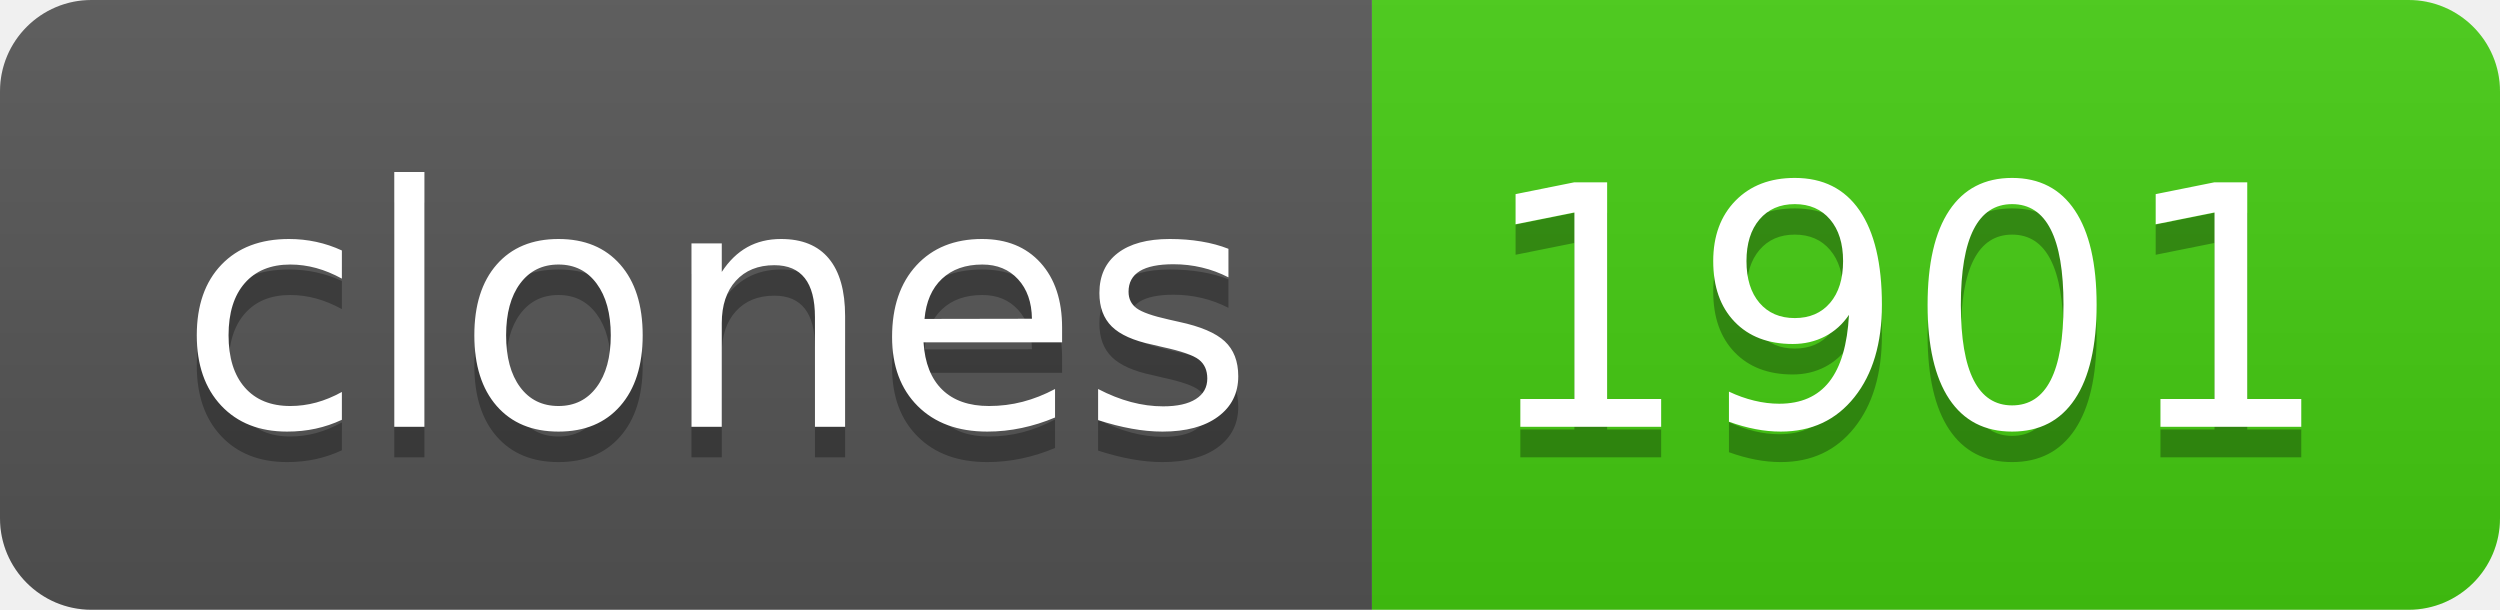
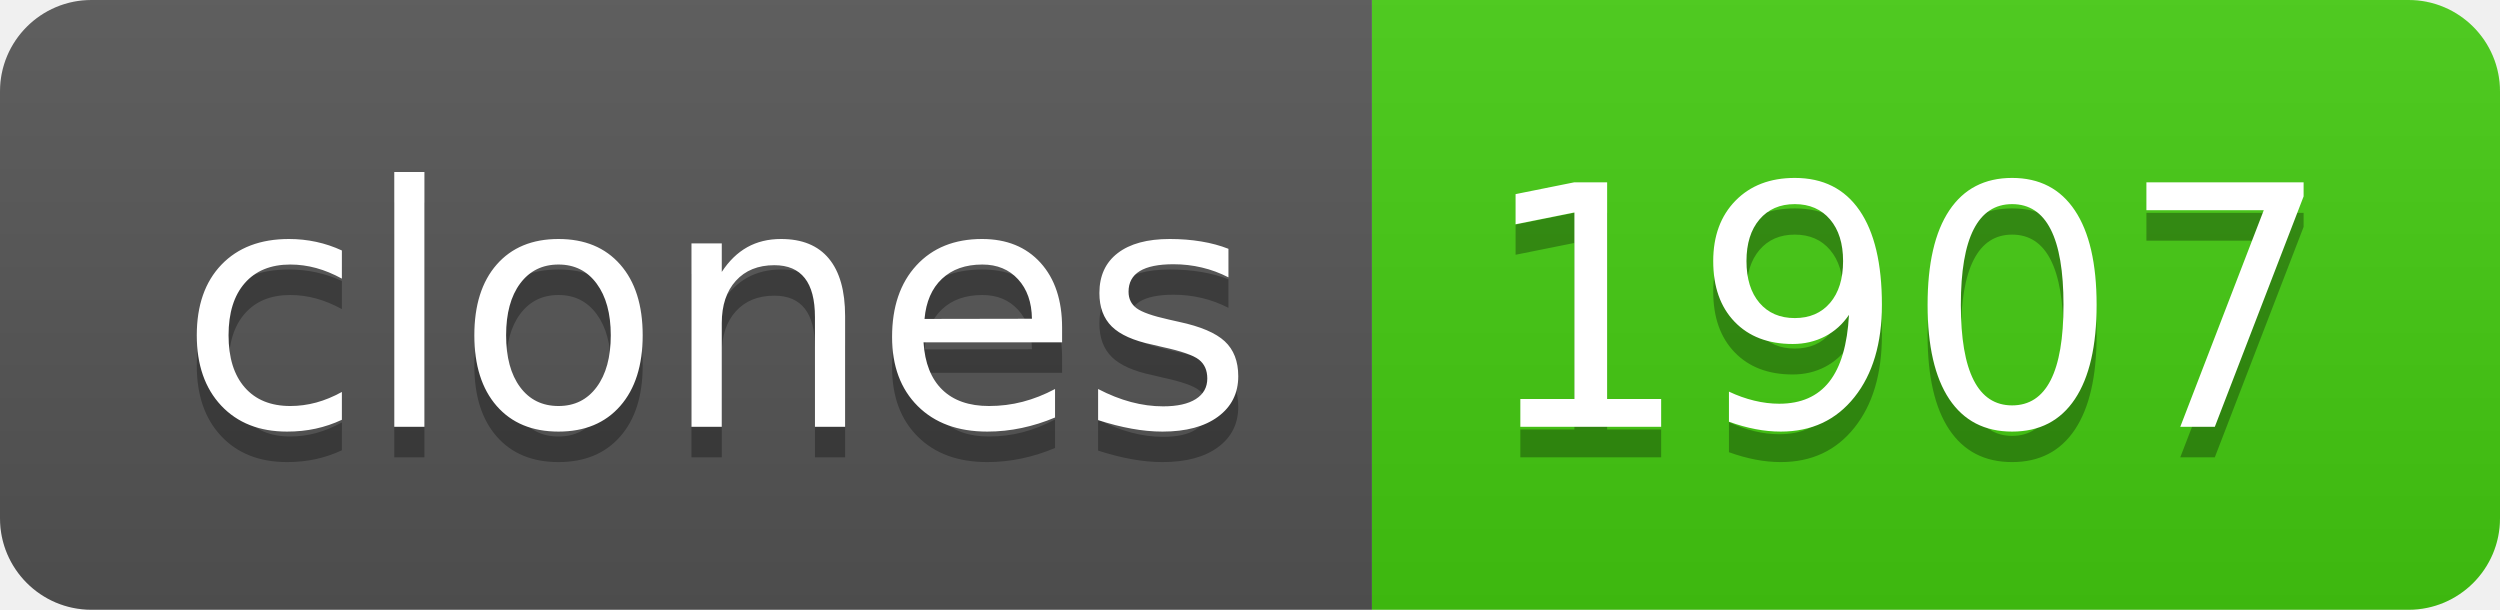
- <svg xmlns="http://www.w3.org/2000/svg" width="82" height="20" role="img" aria-label="clones: 1901">
+ <svg xmlns="http://www.w3.org/2000/svg" width="82" height="20" role="img" aria-label="clones: 1907">
  <linearGradient id="s" x2="0" y2="100%">
    <stop offset="0" stop-color="#bbb" stop-opacity=".1" />
    <stop offset="1" stop-opacity=".1" />
  </linearGradient>
  <clipPath id="r">
    <rect width="82" height="20" rx="3" fill="#fff" />
  </clipPath>
  <g clip-path="url(#r)">
    <rect width="45" height="20" fill="#555" />
    <rect x="45" width="37" height="20" fill="#4c1" />
    <rect width="82" height="20" fill="url(#s)" />
  </g>
  <g fill="#fff" text-anchor="middle" font-family="Verdana,Geneva,DejaVu Sans,sans-serif" text-rendering="geometricPrecision" font-size="110">
    <text aria-hidden="true" x="235" y="150" fill="#010101" fill-opacity=".3" transform="scale(.1)" textLength="350">clones</text>
    <text x="235" y="140" transform="scale(.1)" fill="#fff" textLength="350">clones</text>
-     <text aria-hidden="true" x="625" y="150" fill="#010101" fill-opacity=".3" transform="scale(.1)" textLength="270">1901</text>
-     <text x="625" y="140" transform="scale(.1)" fill="#fff" textLength="270">1901</text>
+     <text aria-hidden="true" x="625" y="150" fill="#010101" fill-opacity=".3" transform="scale(.1)" textLength="270">1907</text>
+     <text x="625" y="140" transform="scale(.1)" fill="#fff" textLength="270">1907</text>
  </g>
</svg>
